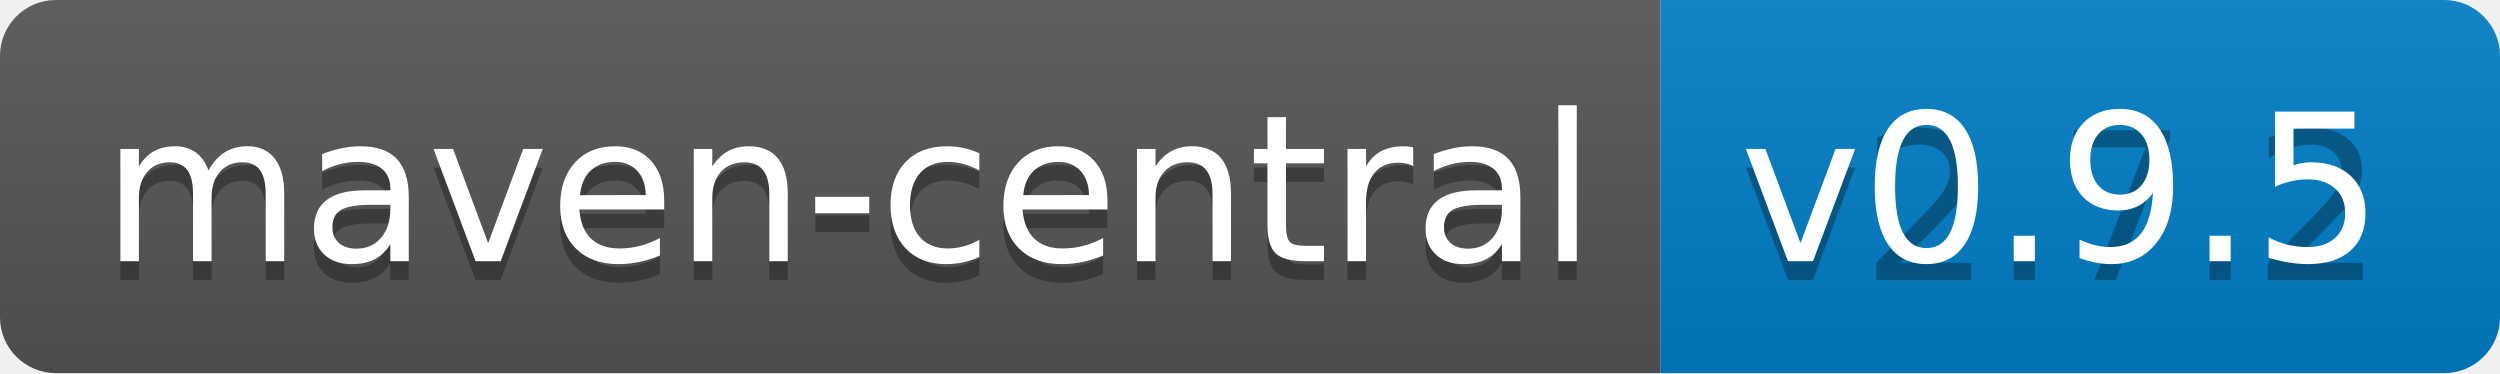
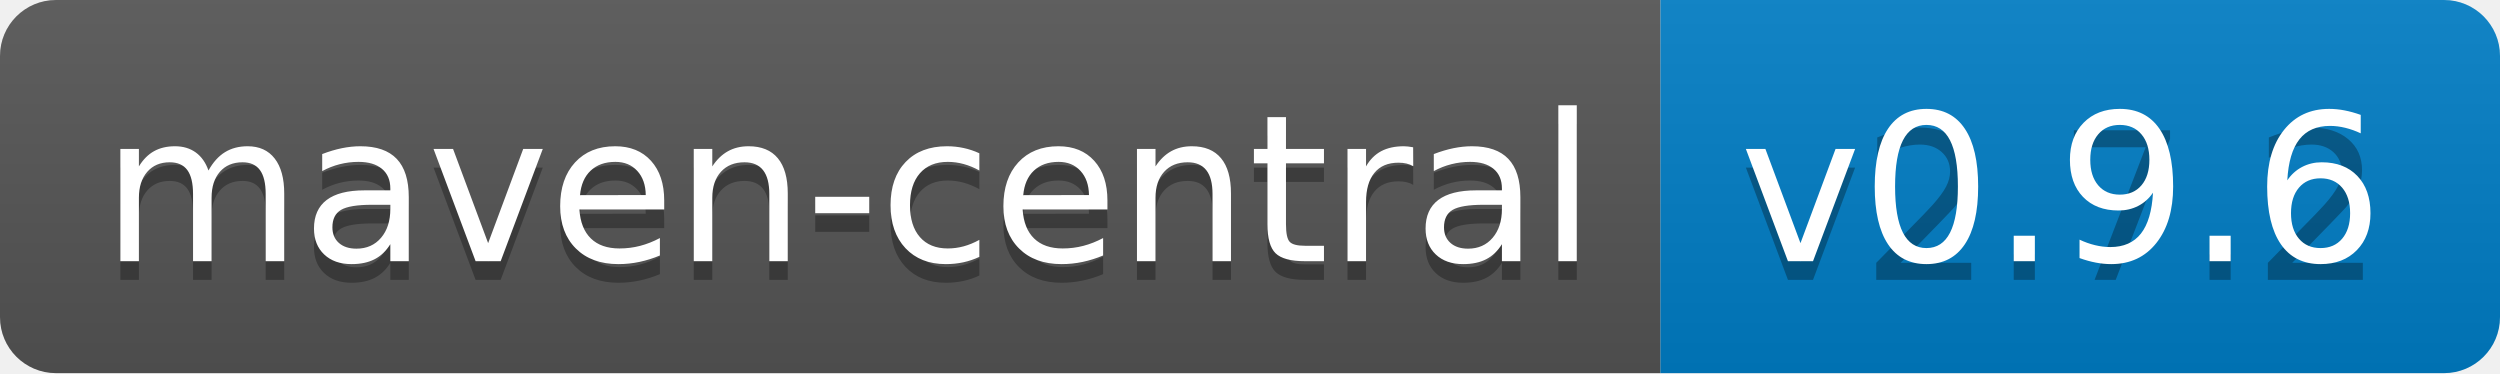
<svg xmlns="http://www.w3.org/2000/svg" width="134" height="20">
  <linearGradient id="b" x2="0" y2="100%">
    <stop offset="0" stop-color="#bbb" stop-opacity=".1" />
    <stop offset="1" stop-opacity=".1" />
  </linearGradient>
  <clipPath id="a">
    <rect width="134" height="20" rx="3" fill="#fff" />
  </clipPath>
  <g clip-path="url(#a)">
    <path fill="#555" d="M0 0h89v20H0z" />
    <path fill="#007ec6" d="M89 0h45v20H89z" />
    <path fill="url(#b)" d="M0 0h134v20H0z" />
  </g>
  <g fill="#fff" text-anchor="middle" font-family="DejaVu Sans,Verdana,Geneva,sans-serif" font-size="110">
    <text x="455" y="150" fill="#010101" fill-opacity=".3" transform="scale(.1)" textLength="790">maven-central</text>
    <text x="455" y="140" transform="scale(.1)" textLength="790">maven-central</text>
    <text x="1105" y="150" fill="#010101" fill-opacity=".3" transform="scale(.1)" textLength="350">v2.7.2</text>
-     <text x="1105" y="140" transform="scale(.1)" textLength="350">v0.9.5</text>
+     <text x="1105" y="140" transform="scale(.1)" textLength="350">v0.9.6</text>
  </g>
</svg>
